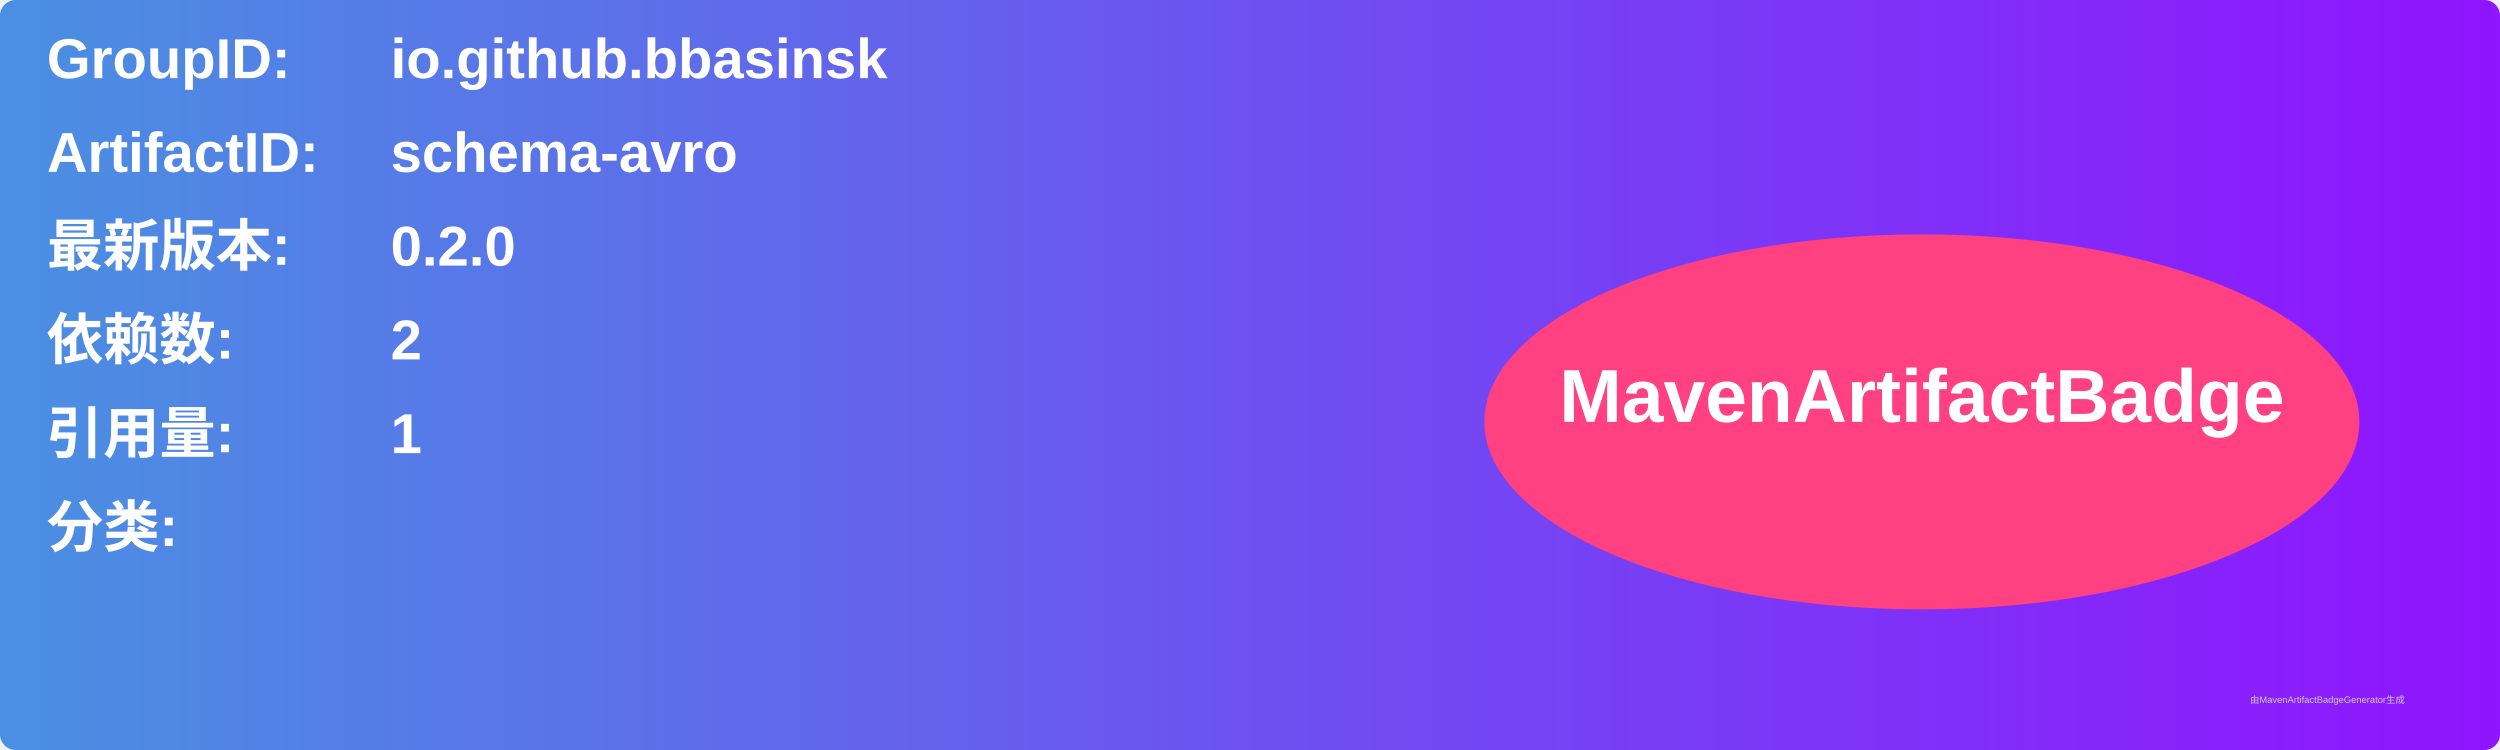
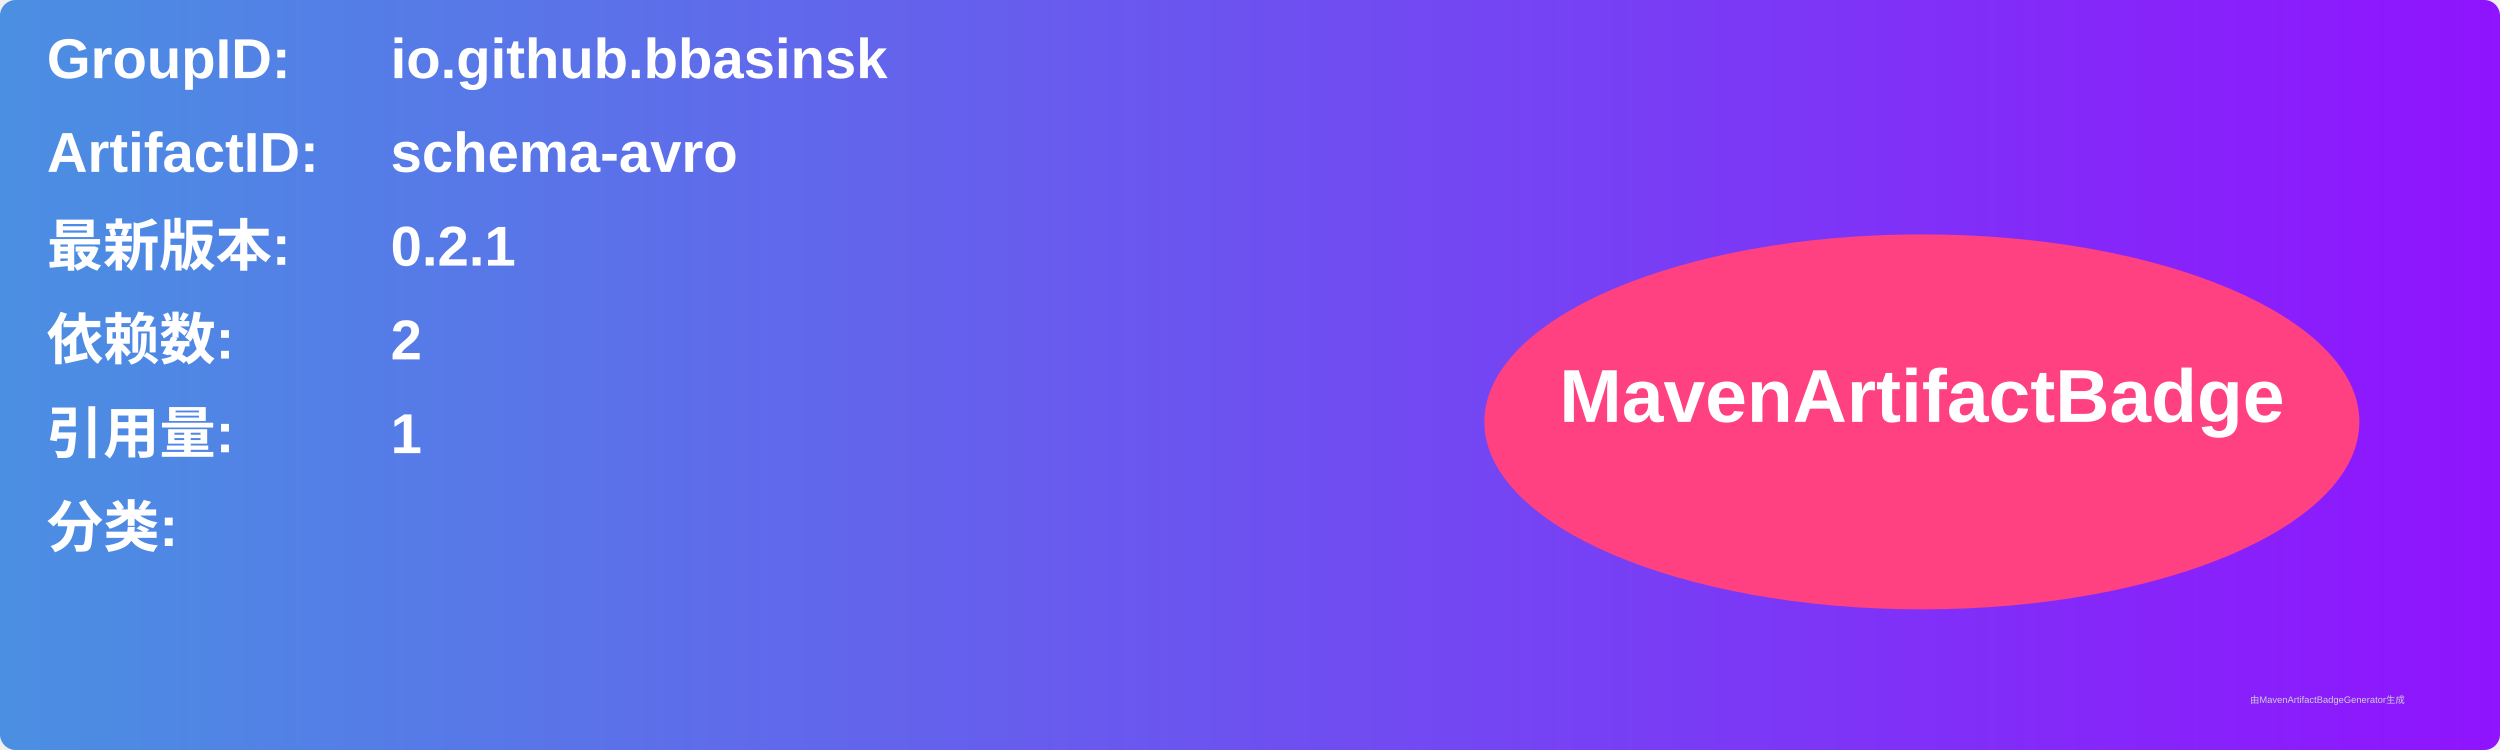
<svg xmlns="http://www.w3.org/2000/svg" width="800" height="240" viewBox="0 0 800 240">
  <linearGradient id="grad" x1="0%" y1="0%" x2="100%" y2="0%">
    <stop offset="0%" stop-color="#4a90e2" />
    <stop offset="100%" stop-color="#9013fe" />
  </linearGradient>
  <rect width="100%" height="100%" rx="5" ry="5" fill="url(#grad)" />
  <g transform="translate(15, 15)">
    <text x="0" y="10" font-family="Arial" font-size="18" fill="white" font-weight="bold" width="260">GroupID:</text>
    <text x="110" y="10" font-family="Arial" font-size="18" fill="white" font-weight="bold" width="460">io.github.bbasinsk</text>
    <text x="0" y="40" font-family="Arial" font-size="18" fill="white" font-weight="bold" width="260">ArtifactID:</text>
    <text x="110" y="40" font-family="Arial" font-size="18" fill="white" font-weight="bold" width="460">schema-avro</text>
    <text x="0" y="70" font-family="Arial" font-size="18" fill="white" font-weight="bold">最新版本:</text>
    <text x="110" y="70" font-family="Arial" font-size="18" fill="white" font-weight="bold">
-       <tspan font-weight="bold">0.2.0</tspan>
+       <tspan font-weight="bold">0.2.1</tspan>
    </text>
    <text x="0" y="100" font-family="Arial" font-size="18" fill="white" font-weight="bold">依赖数: </text>
    <text x="110" y="100" font-family="Arial" font-size="18" fill="white">
      <tspan font-weight="bold">2</tspan>
    </text>
    <text x="0" y="130" font-family="Arial" font-size="18" fill="white" font-weight="bold">引用量: </text>
    <text x="110" y="130" font-family="Arial" font-size="18" fill="white">
      <tspan font-weight="bold">1</tspan>
    </text>
    <text x="0" y="160" font-family="Arial" font-size="18" fill="white" font-weight="bold">分类:</text>
    <text x="10" y="190" font-family="Arial" font-size="10" fill="white">
      <tspan font-weight="bold" />
    </text>
    <ellipse cx="600" cy="120" rx="140" ry="60" fill="#ff4081" />
    <text x="600" y="120" text-anchor="middle" font-family="Arial" font-size="24" fill="white" font-weight="bold">MavenArtifactBadge</text>
  </g>
  <text x="720" y="225" font-family="Arial" font-size="3" fill="#d0d0d0">由MavenArtifactBadgeGenerator生成</text>
</svg>
